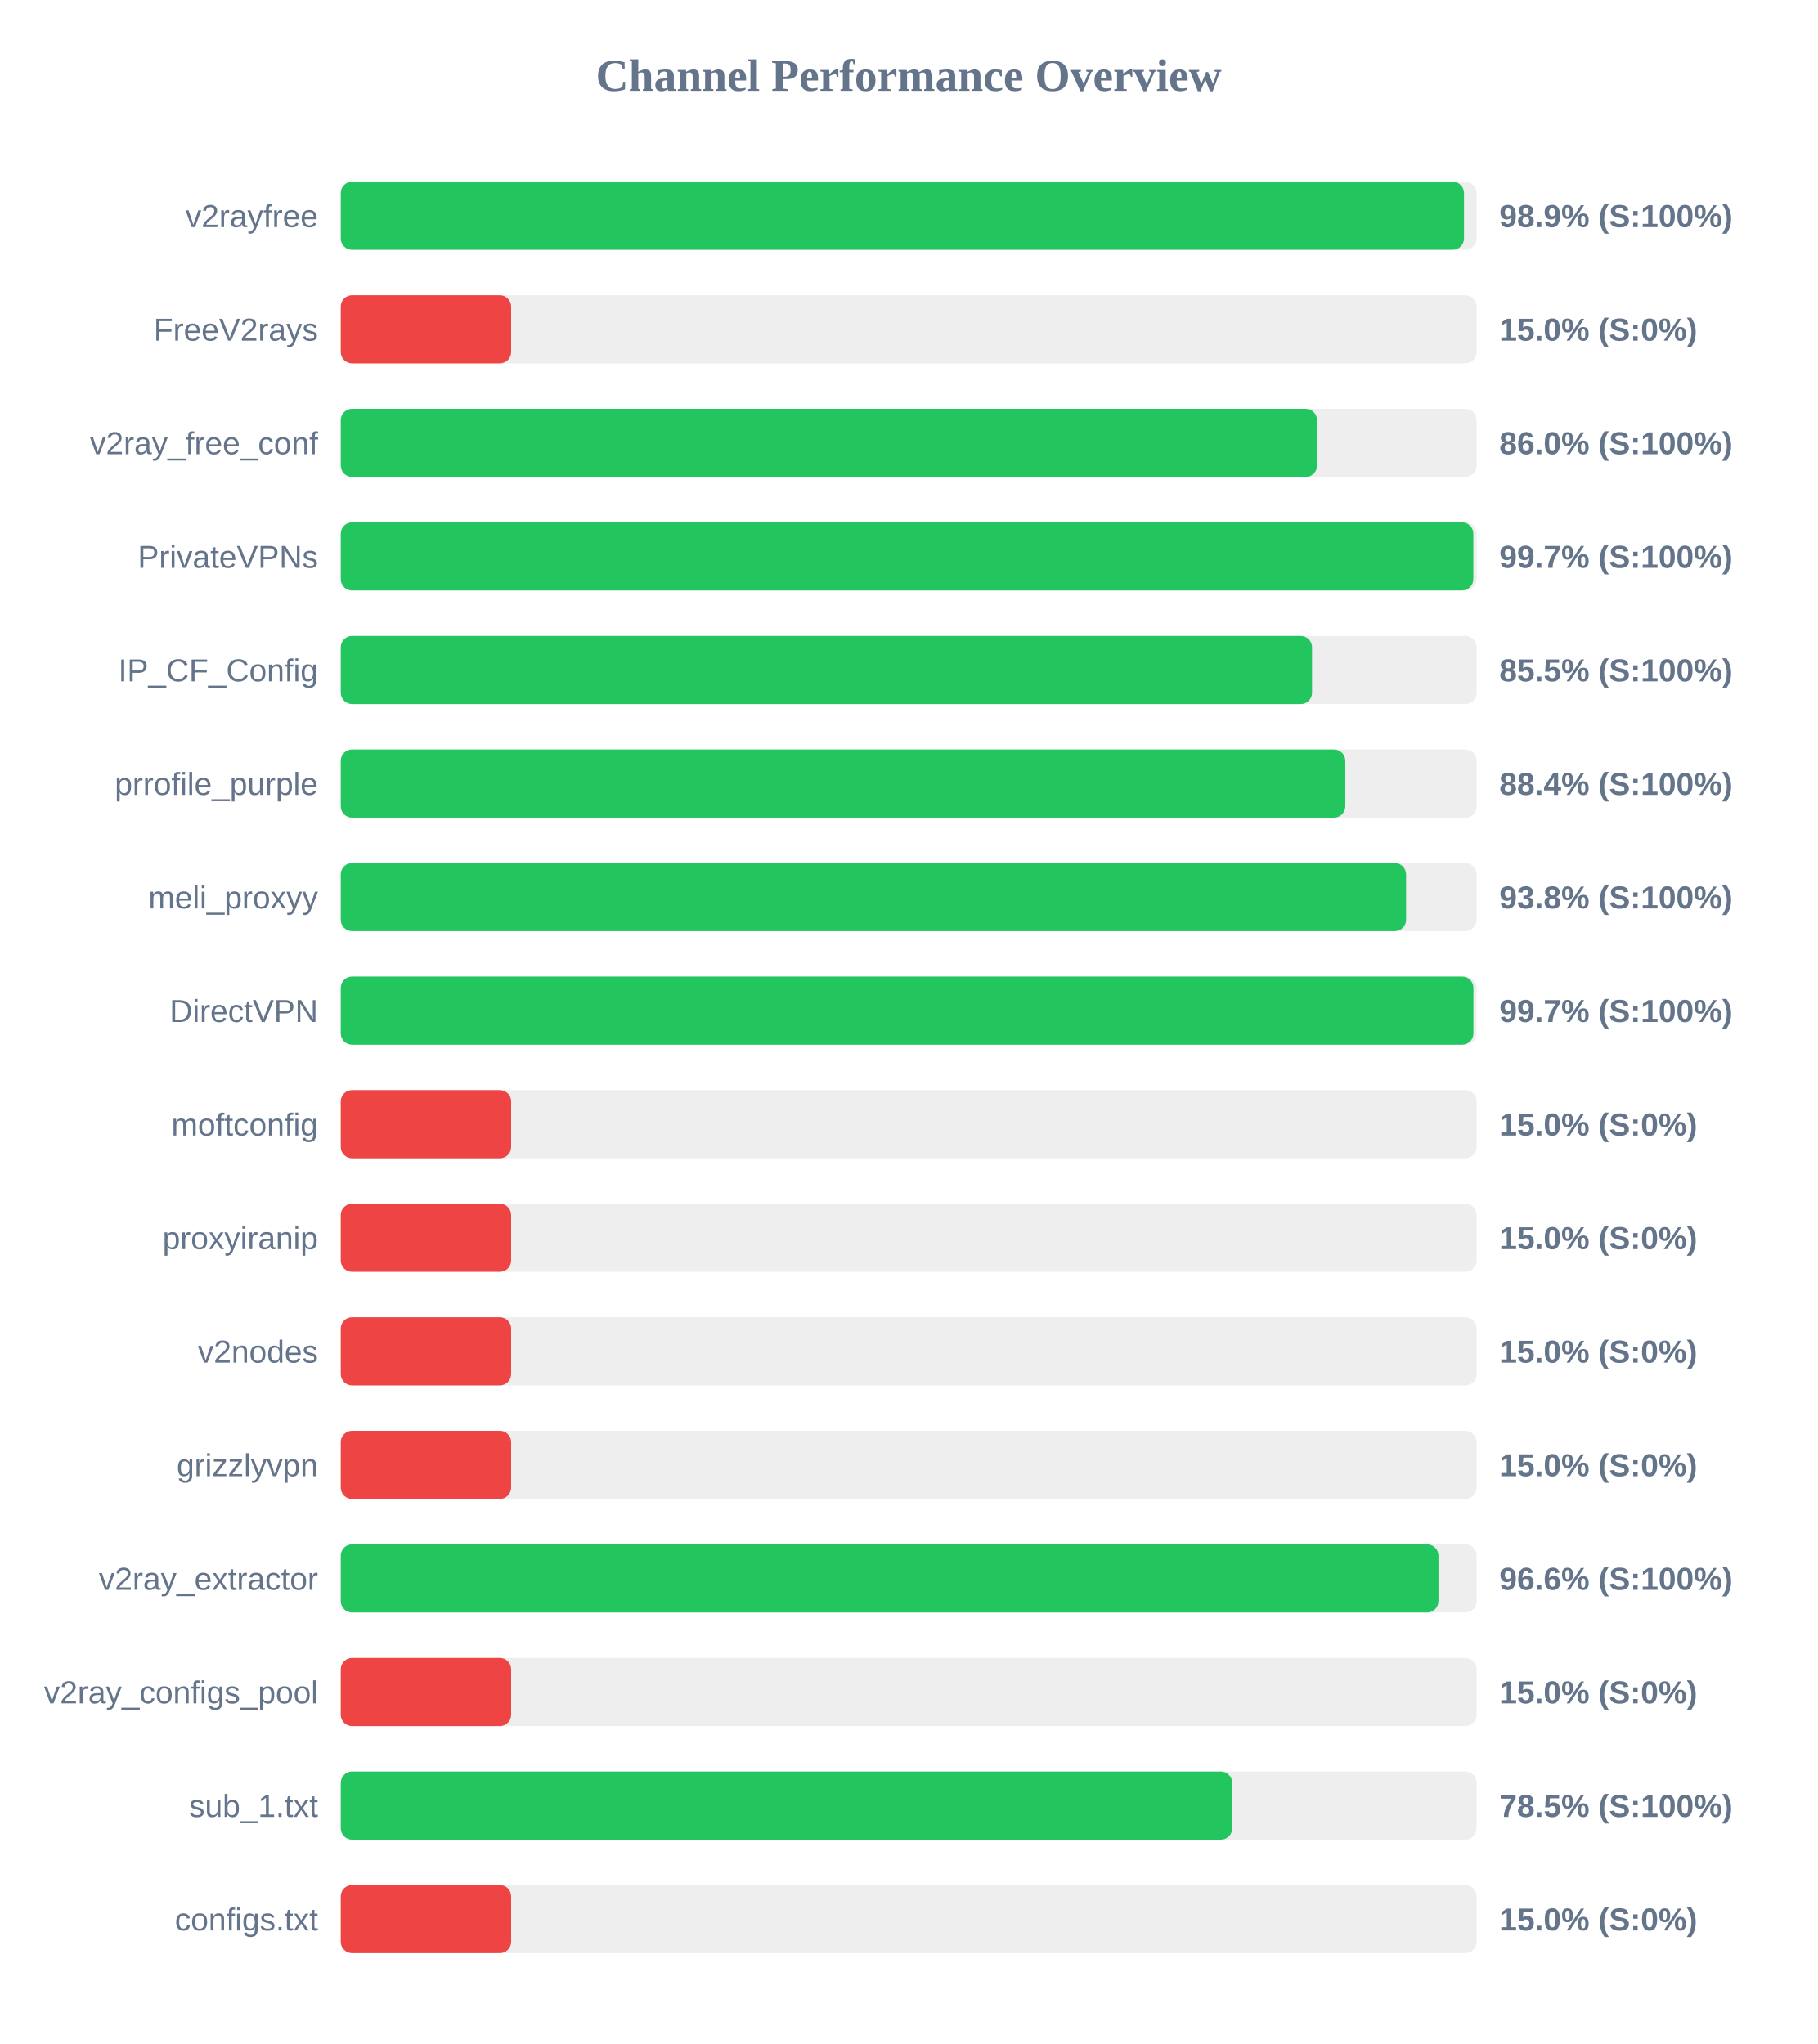
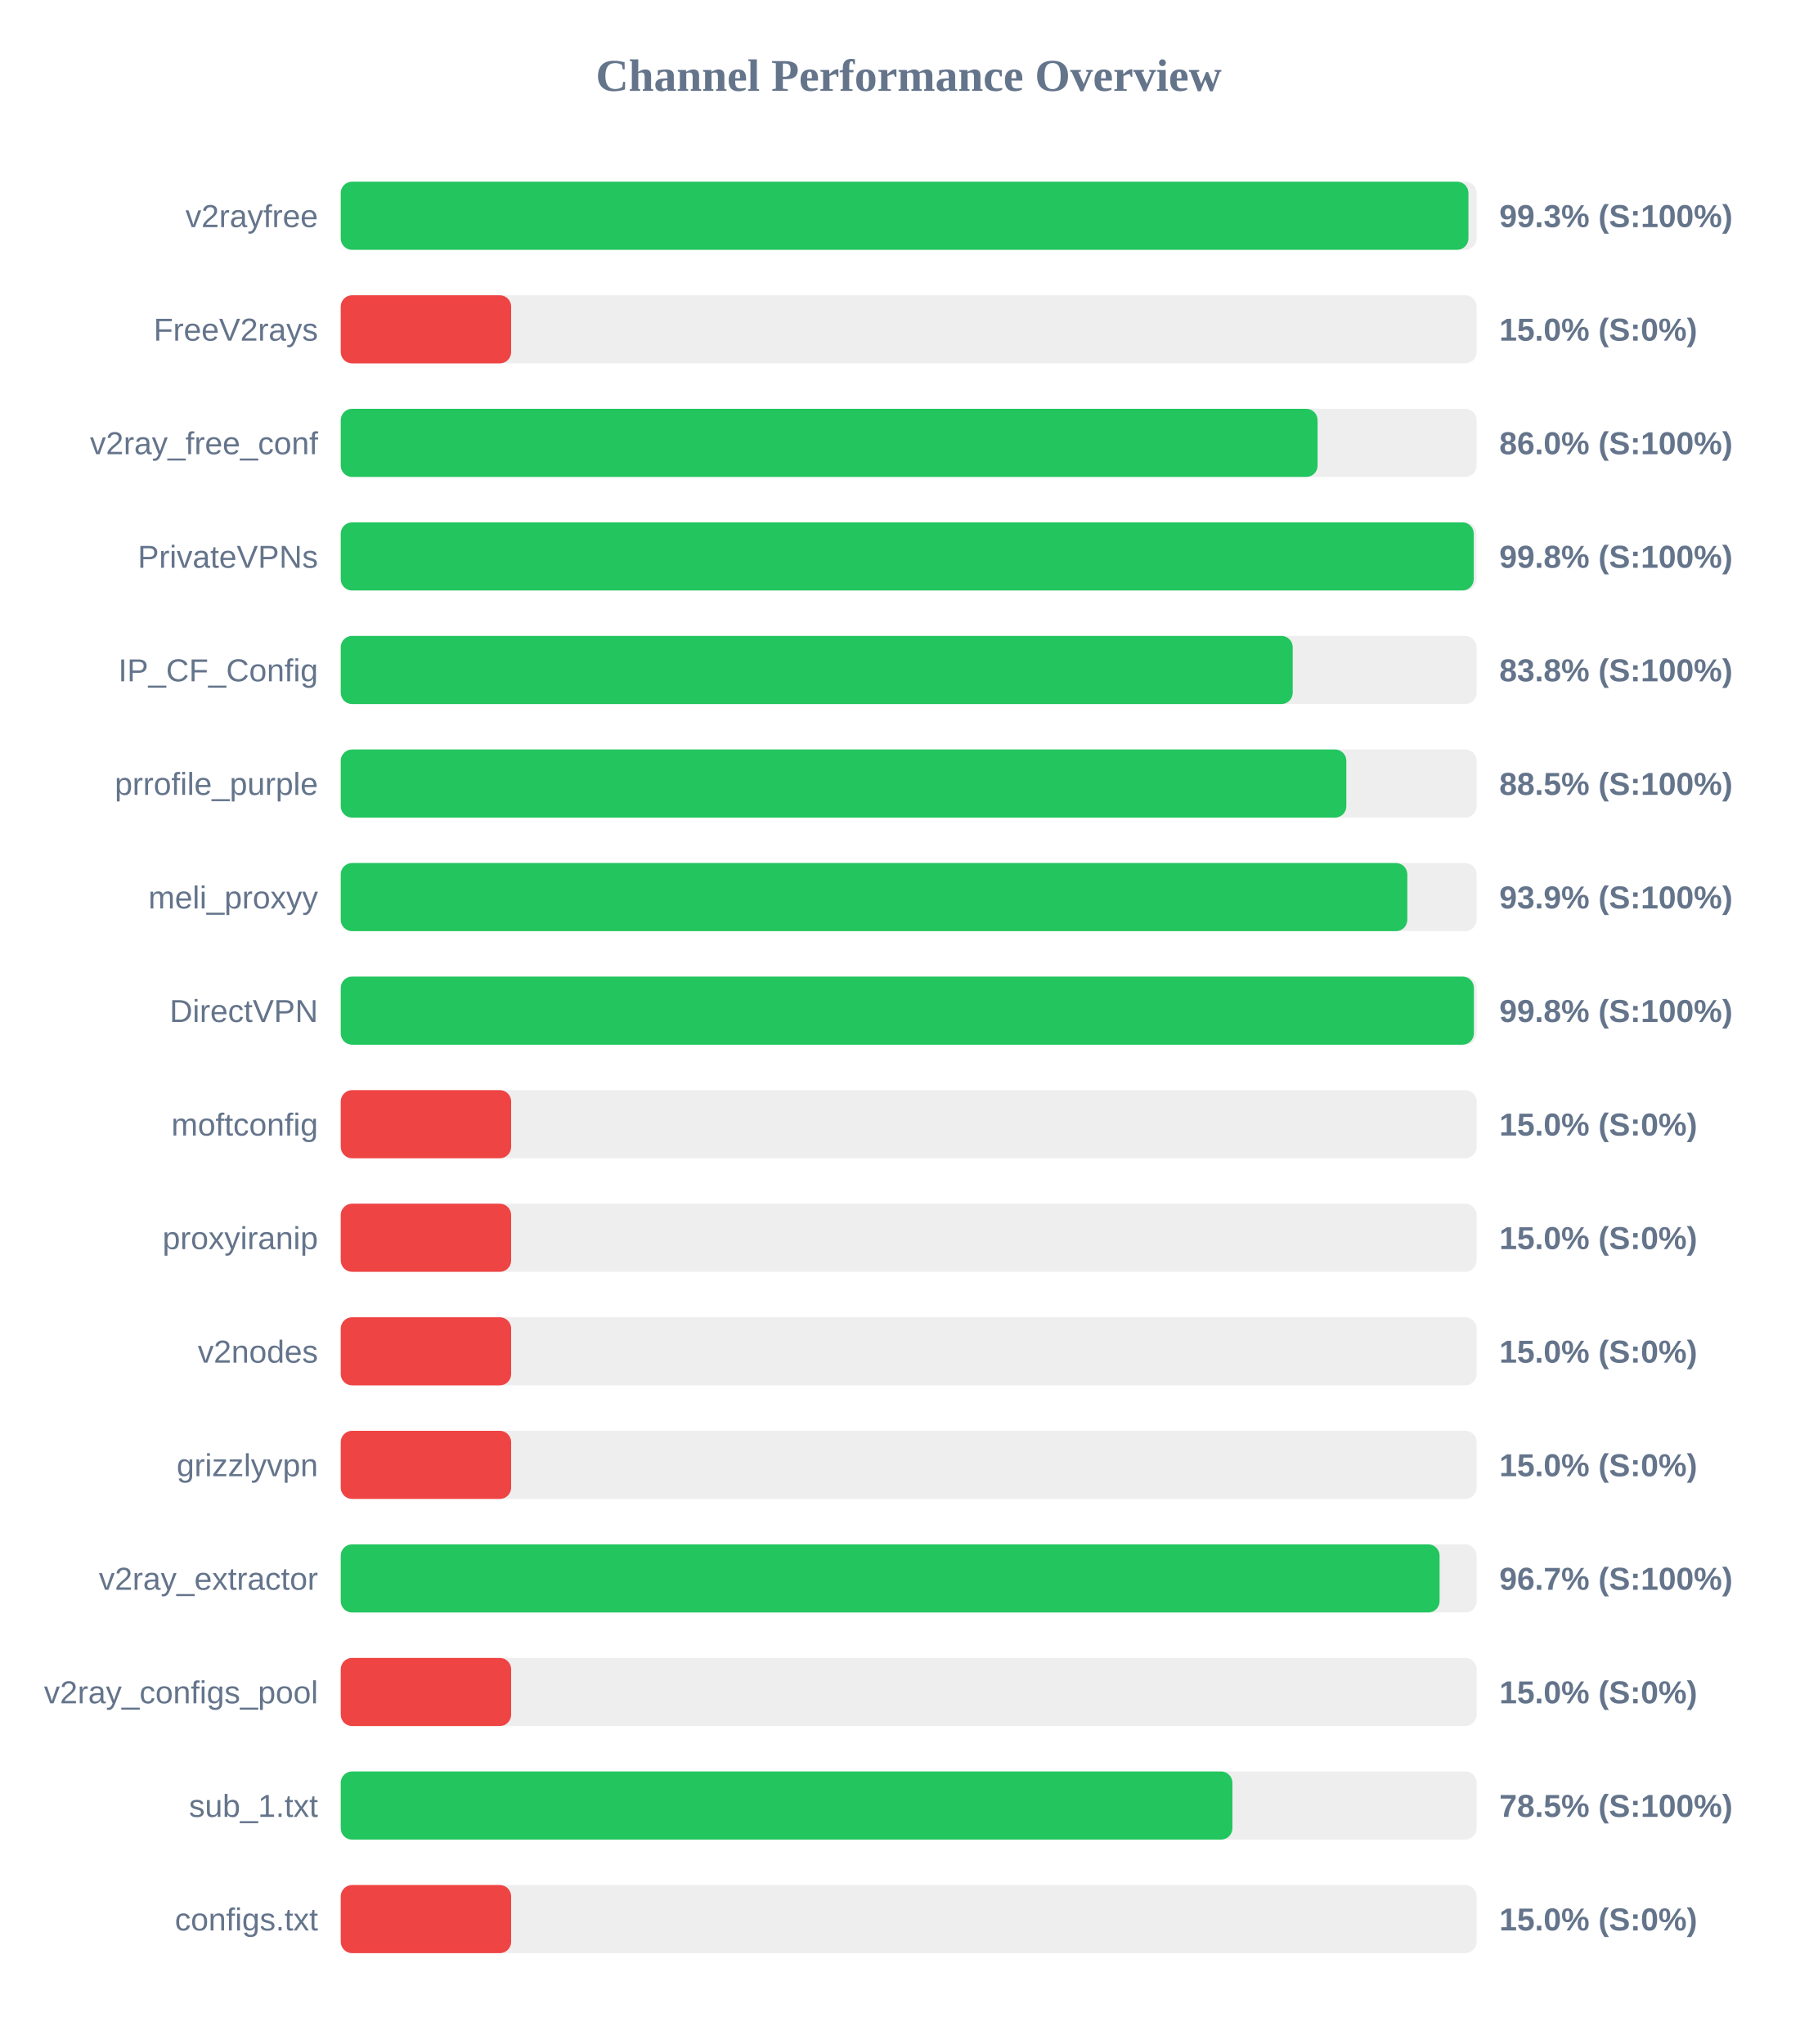
<svg xmlns="http://www.w3.org/2000/svg" width="800" height="900" version="1.1">
  <style>
        .row { font: 14px Arial; fill: #64748b; }
        .score { font: bold 14px Arial; fill: #64748b; }
    </style>
  <text x="400" y="40" text-anchor="middle" font-size="20px" font-weight="bold" fill="#64748b">Channel Performance Overview</text>
  <rect x="150" y="80" width="500" height="30" fill="#eee" rx="5" />
-   <rect x="150" y="80" width="494.45" height="30" fill="#22c55e" rx="5" />
+   <rect x="150" y="80" width="496.4" height="30" fill="#22c55e" rx="5" />
  <text x="140" y="100" text-anchor="end" class="row">v2rayfree</text>
-   <text x="660" y="100" text-anchor="start" class="score">98.9% (S:100%)</text>
+   <text x="660" y="100" text-anchor="start" class="score">99.3% (S:100%)</text>
  <rect x="150" y="130" width="500" height="30" fill="#eee" rx="5" />
  <rect x="150" y="130" width="75.0" height="30" fill="#ef4444" rx="5" />
  <text x="140" y="150" text-anchor="end" class="row">FreeV2rays</text>
  <text x="660" y="150" text-anchor="start" class="score">15.0% (S:0%)</text>
  <rect x="150" y="180" width="500" height="30" fill="#eee" rx="5" />
-   <rect x="150" y="180" width="429.75" height="30" fill="#22c55e" rx="5" />
+   <rect x="150" y="180" width="430.0" height="30" fill="#22c55e" rx="5" />
  <text x="140" y="200" text-anchor="end" class="row">v2ray_free_conf</text>
  <text x="660" y="200" text-anchor="start" class="score">86.0% (S:100%)</text>
  <rect x="150" y="230" width="500" height="30" fill="#eee" rx="5" />
-   <rect x="150" y="230" width="498.55" height="30" fill="#22c55e" rx="5" />
+   <rect x="150" y="230" width="498.75" height="30" fill="#22c55e" rx="5" />
  <text x="140" y="250" text-anchor="end" class="row">PrivateVPNs</text>
-   <text x="660" y="250" text-anchor="start" class="score">99.7% (S:100%)</text>
+   <text x="660" y="250" text-anchor="start" class="score">99.8% (S:100%)</text>
  <rect x="150" y="280" width="500" height="30" fill="#eee" rx="5" />
-   <rect x="150" y="280" width="427.55" height="30" fill="#22c55e" rx="5" />
+   <rect x="150" y="280" width="419.05" height="30" fill="#22c55e" rx="5" />
  <text x="140" y="300" text-anchor="end" class="row">IP_CF_Config</text>
-   <text x="660" y="300" text-anchor="start" class="score">85.5% (S:100%)</text>
+   <text x="660" y="300" text-anchor="start" class="score">83.8% (S:100%)</text>
  <rect x="150" y="330" width="500" height="30" fill="#eee" rx="5" />
-   <rect x="150" y="330" width="442.2" height="30" fill="#22c55e" rx="5" />
+   <rect x="150" y="330" width="442.65" height="30" fill="#22c55e" rx="5" />
  <text x="140" y="350" text-anchor="end" class="row">prrofile_purple</text>
-   <text x="660" y="350" text-anchor="start" class="score">88.4% (S:100%)</text>
+   <text x="660" y="350" text-anchor="start" class="score">88.5% (S:100%)</text>
  <rect x="150" y="380" width="500" height="30" fill="#eee" rx="5" />
-   <rect x="150" y="380" width="468.95" height="30" fill="#22c55e" rx="5" />
+   <rect x="150" y="380" width="469.5" height="30" fill="#22c55e" rx="5" />
  <text x="140" y="400" text-anchor="end" class="row">meli_proxyy</text>
-   <text x="660" y="400" text-anchor="start" class="score">93.8% (S:100%)</text>
+   <text x="660" y="400" text-anchor="start" class="score">93.9% (S:100%)</text>
  <rect x="150" y="430" width="500" height="30" fill="#eee" rx="5" />
-   <rect x="150" y="430" width="498.6" height="30" fill="#22c55e" rx="5" />
+   <rect x="150" y="430" width="498.8" height="30" fill="#22c55e" rx="5" />
  <text x="140" y="450" text-anchor="end" class="row">DirectVPN</text>
-   <text x="660" y="450" text-anchor="start" class="score">99.7% (S:100%)</text>
+   <text x="660" y="450" text-anchor="start" class="score">99.8% (S:100%)</text>
  <rect x="150" y="480" width="500" height="30" fill="#eee" rx="5" />
  <rect x="150" y="480" width="75.0" height="30" fill="#ef4444" rx="5" />
  <text x="140" y="500" text-anchor="end" class="row">moftconfig</text>
  <text x="660" y="500" text-anchor="start" class="score">15.0% (S:0%)</text>
  <rect x="150" y="530" width="500" height="30" fill="#eee" rx="5" />
  <rect x="150" y="530" width="75.0" height="30" fill="#ef4444" rx="5" />
  <text x="140" y="550" text-anchor="end" class="row">proxyiranip</text>
  <text x="660" y="550" text-anchor="start" class="score">15.0% (S:0%)</text>
  <rect x="150" y="580" width="500" height="30" fill="#eee" rx="5" />
  <rect x="150" y="580" width="75.0" height="30" fill="#ef4444" rx="5" />
  <text x="140" y="600" text-anchor="end" class="row">v2nodes</text>
  <text x="660" y="600" text-anchor="start" class="score">15.0% (S:0%)</text>
  <rect x="150" y="630" width="500" height="30" fill="#eee" rx="5" />
  <rect x="150" y="630" width="75.0" height="30" fill="#ef4444" rx="5" />
  <text x="140" y="650" text-anchor="end" class="row">grizzlyvpn</text>
  <text x="660" y="650" text-anchor="start" class="score">15.0% (S:0%)</text>
  <rect x="150" y="680" width="500" height="30" fill="#eee" rx="5" />
-   <rect x="150" y="680" width="483.2" height="30" fill="#22c55e" rx="5" />
+   <rect x="150" y="680" width="483.7" height="30" fill="#22c55e" rx="5" />
  <text x="140" y="700" text-anchor="end" class="row">v2ray_extractor</text>
-   <text x="660" y="700" text-anchor="start" class="score">96.6% (S:100%)</text>
+   <text x="660" y="700" text-anchor="start" class="score">96.7% (S:100%)</text>
  <rect x="150" y="730" width="500" height="30" fill="#eee" rx="5" />
  <rect x="150" y="730" width="75.0" height="30" fill="#ef4444" rx="5" />
  <text x="140" y="750" text-anchor="end" class="row">v2ray_configs_pool</text>
  <text x="660" y="750" text-anchor="start" class="score">15.0% (S:0%)</text>
  <rect x="150" y="780" width="500" height="30" fill="#eee" rx="5" />
-   <rect x="150" y="780" width="392.4" height="30" fill="#22c55e" rx="5" />
+   <rect x="150" y="780" width="392.5" height="30" fill="#22c55e" rx="5" />
  <text x="140" y="800" text-anchor="end" class="row">sub_1.txt</text>
  <text x="660" y="800" text-anchor="start" class="score">78.5% (S:100%)</text>
  <rect x="150" y="830" width="500" height="30" fill="#eee" rx="5" />
  <rect x="150" y="830" width="75.0" height="30" fill="#ef4444" rx="5" />
  <text x="140" y="850" text-anchor="end" class="row">configs.txt</text>
  <text x="660" y="850" text-anchor="start" class="score">15.0% (S:0%)</text>
</svg>
